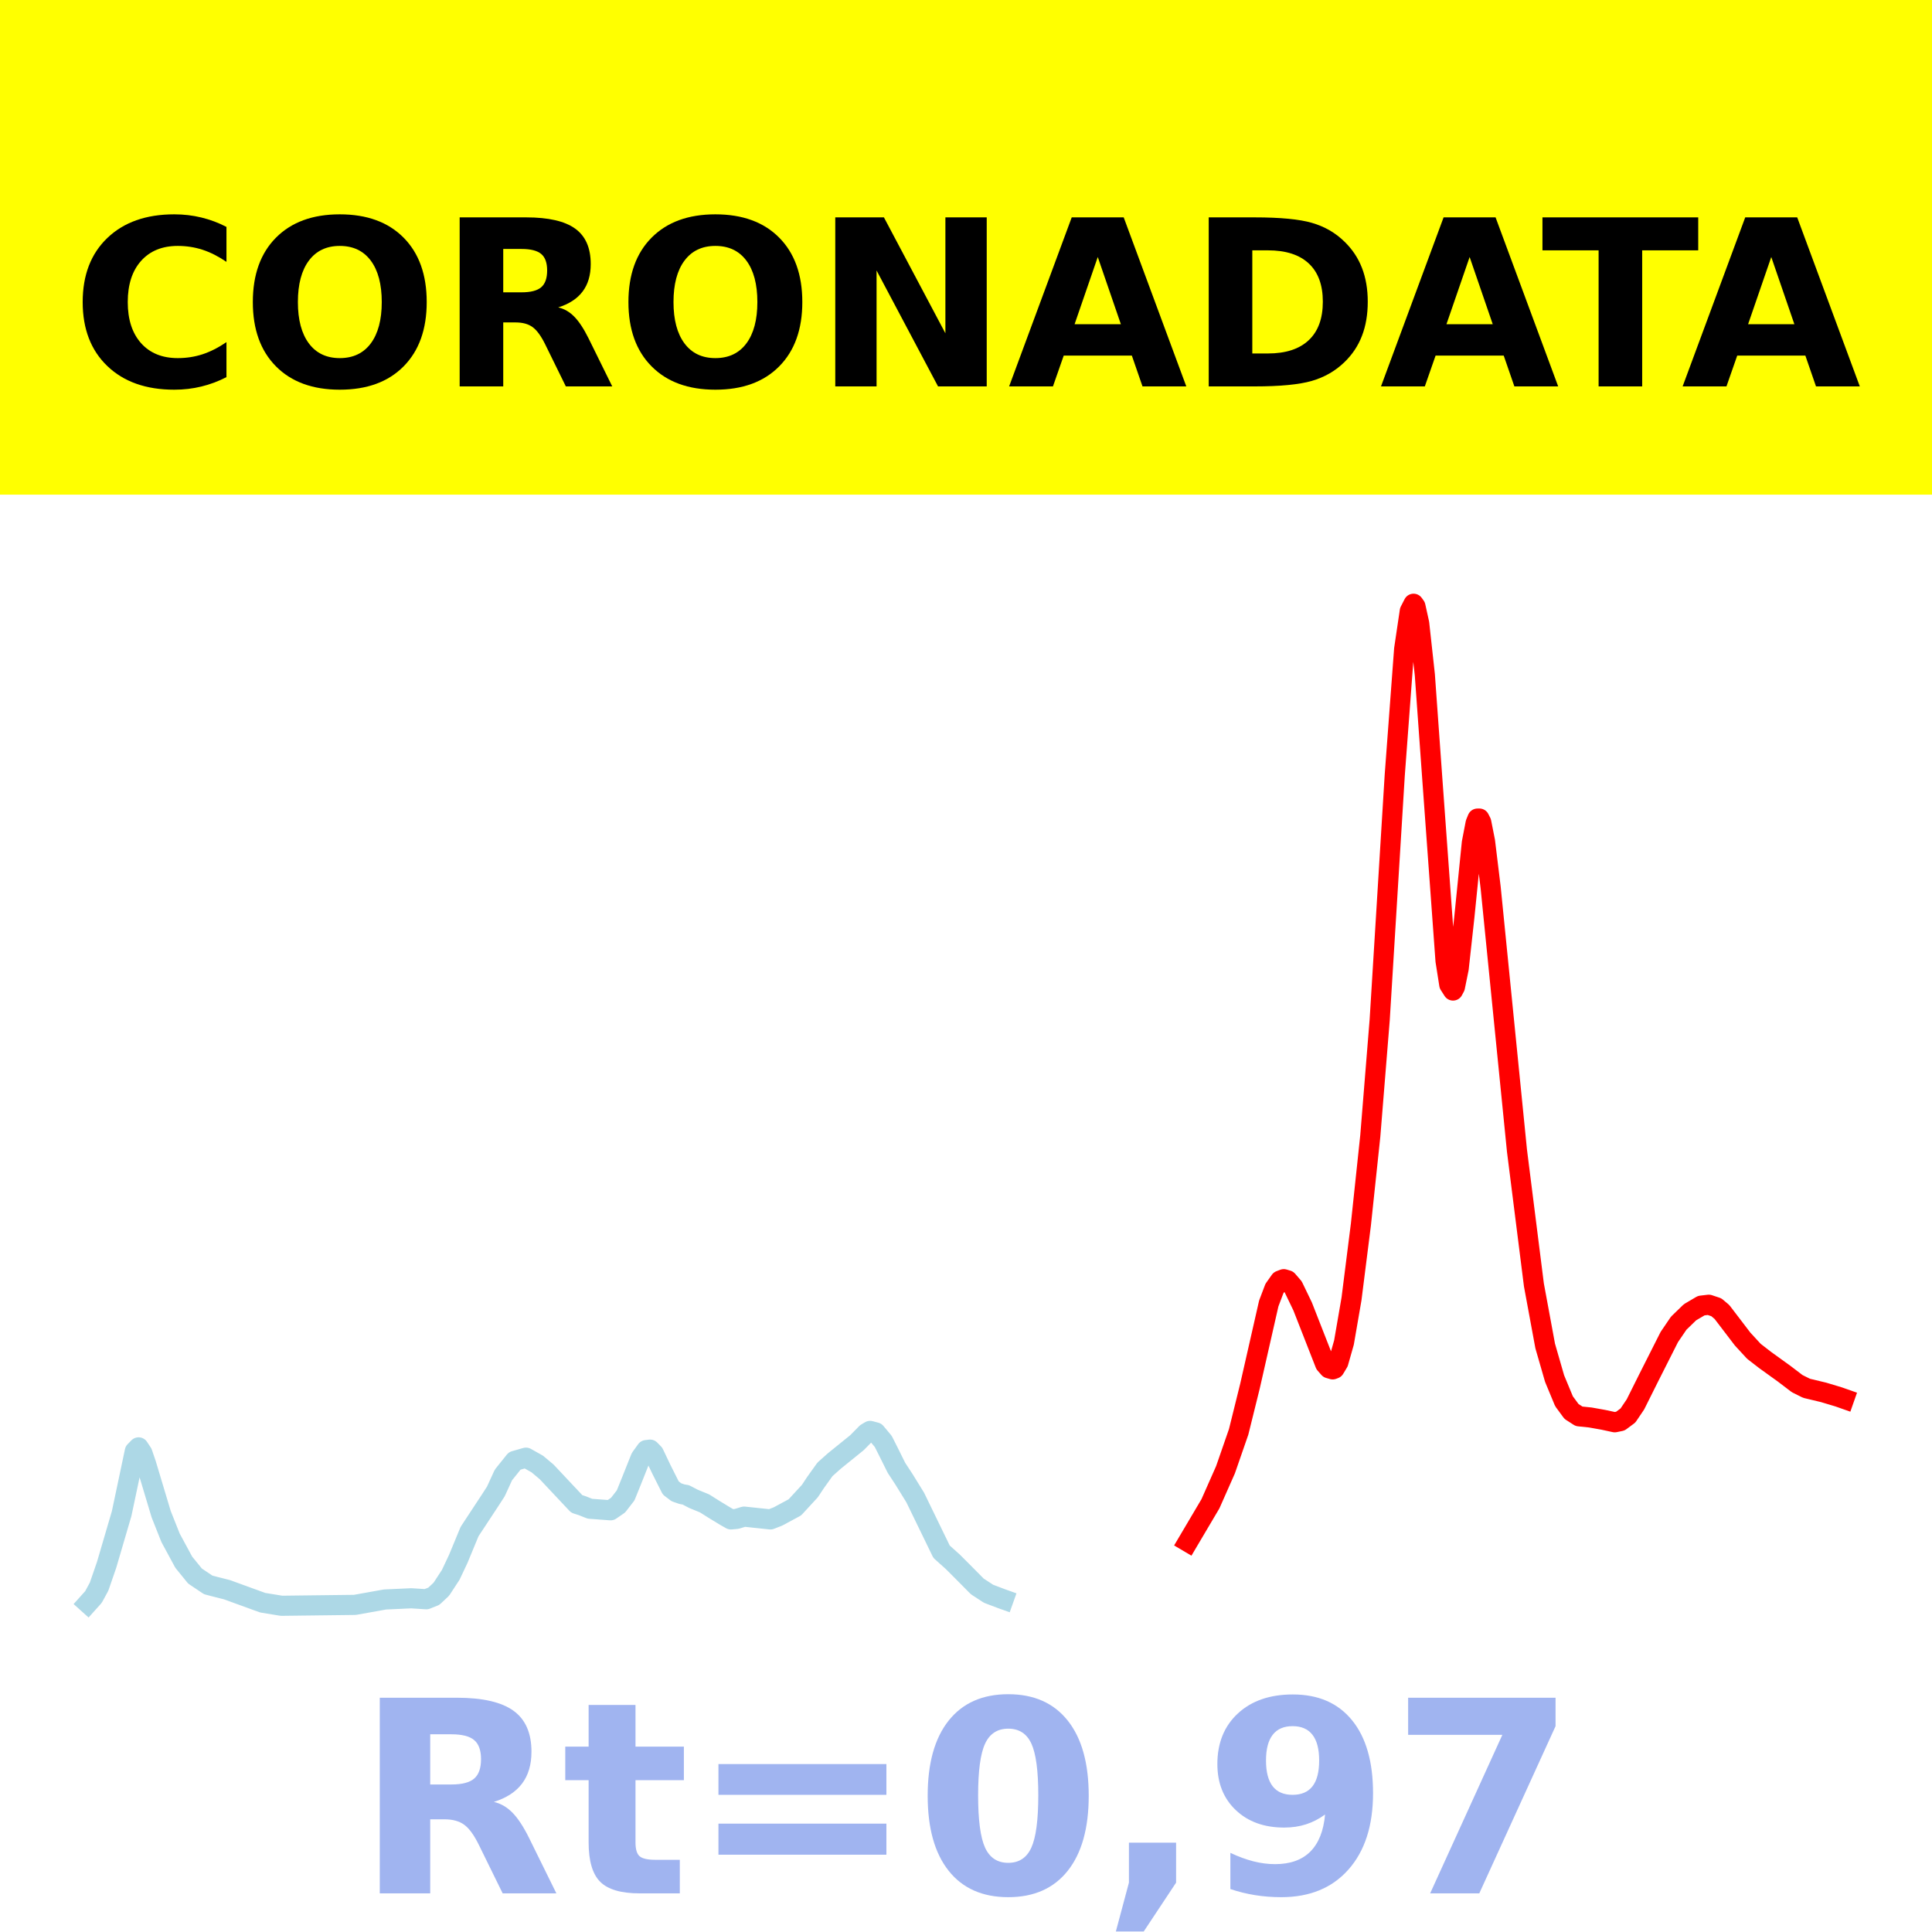
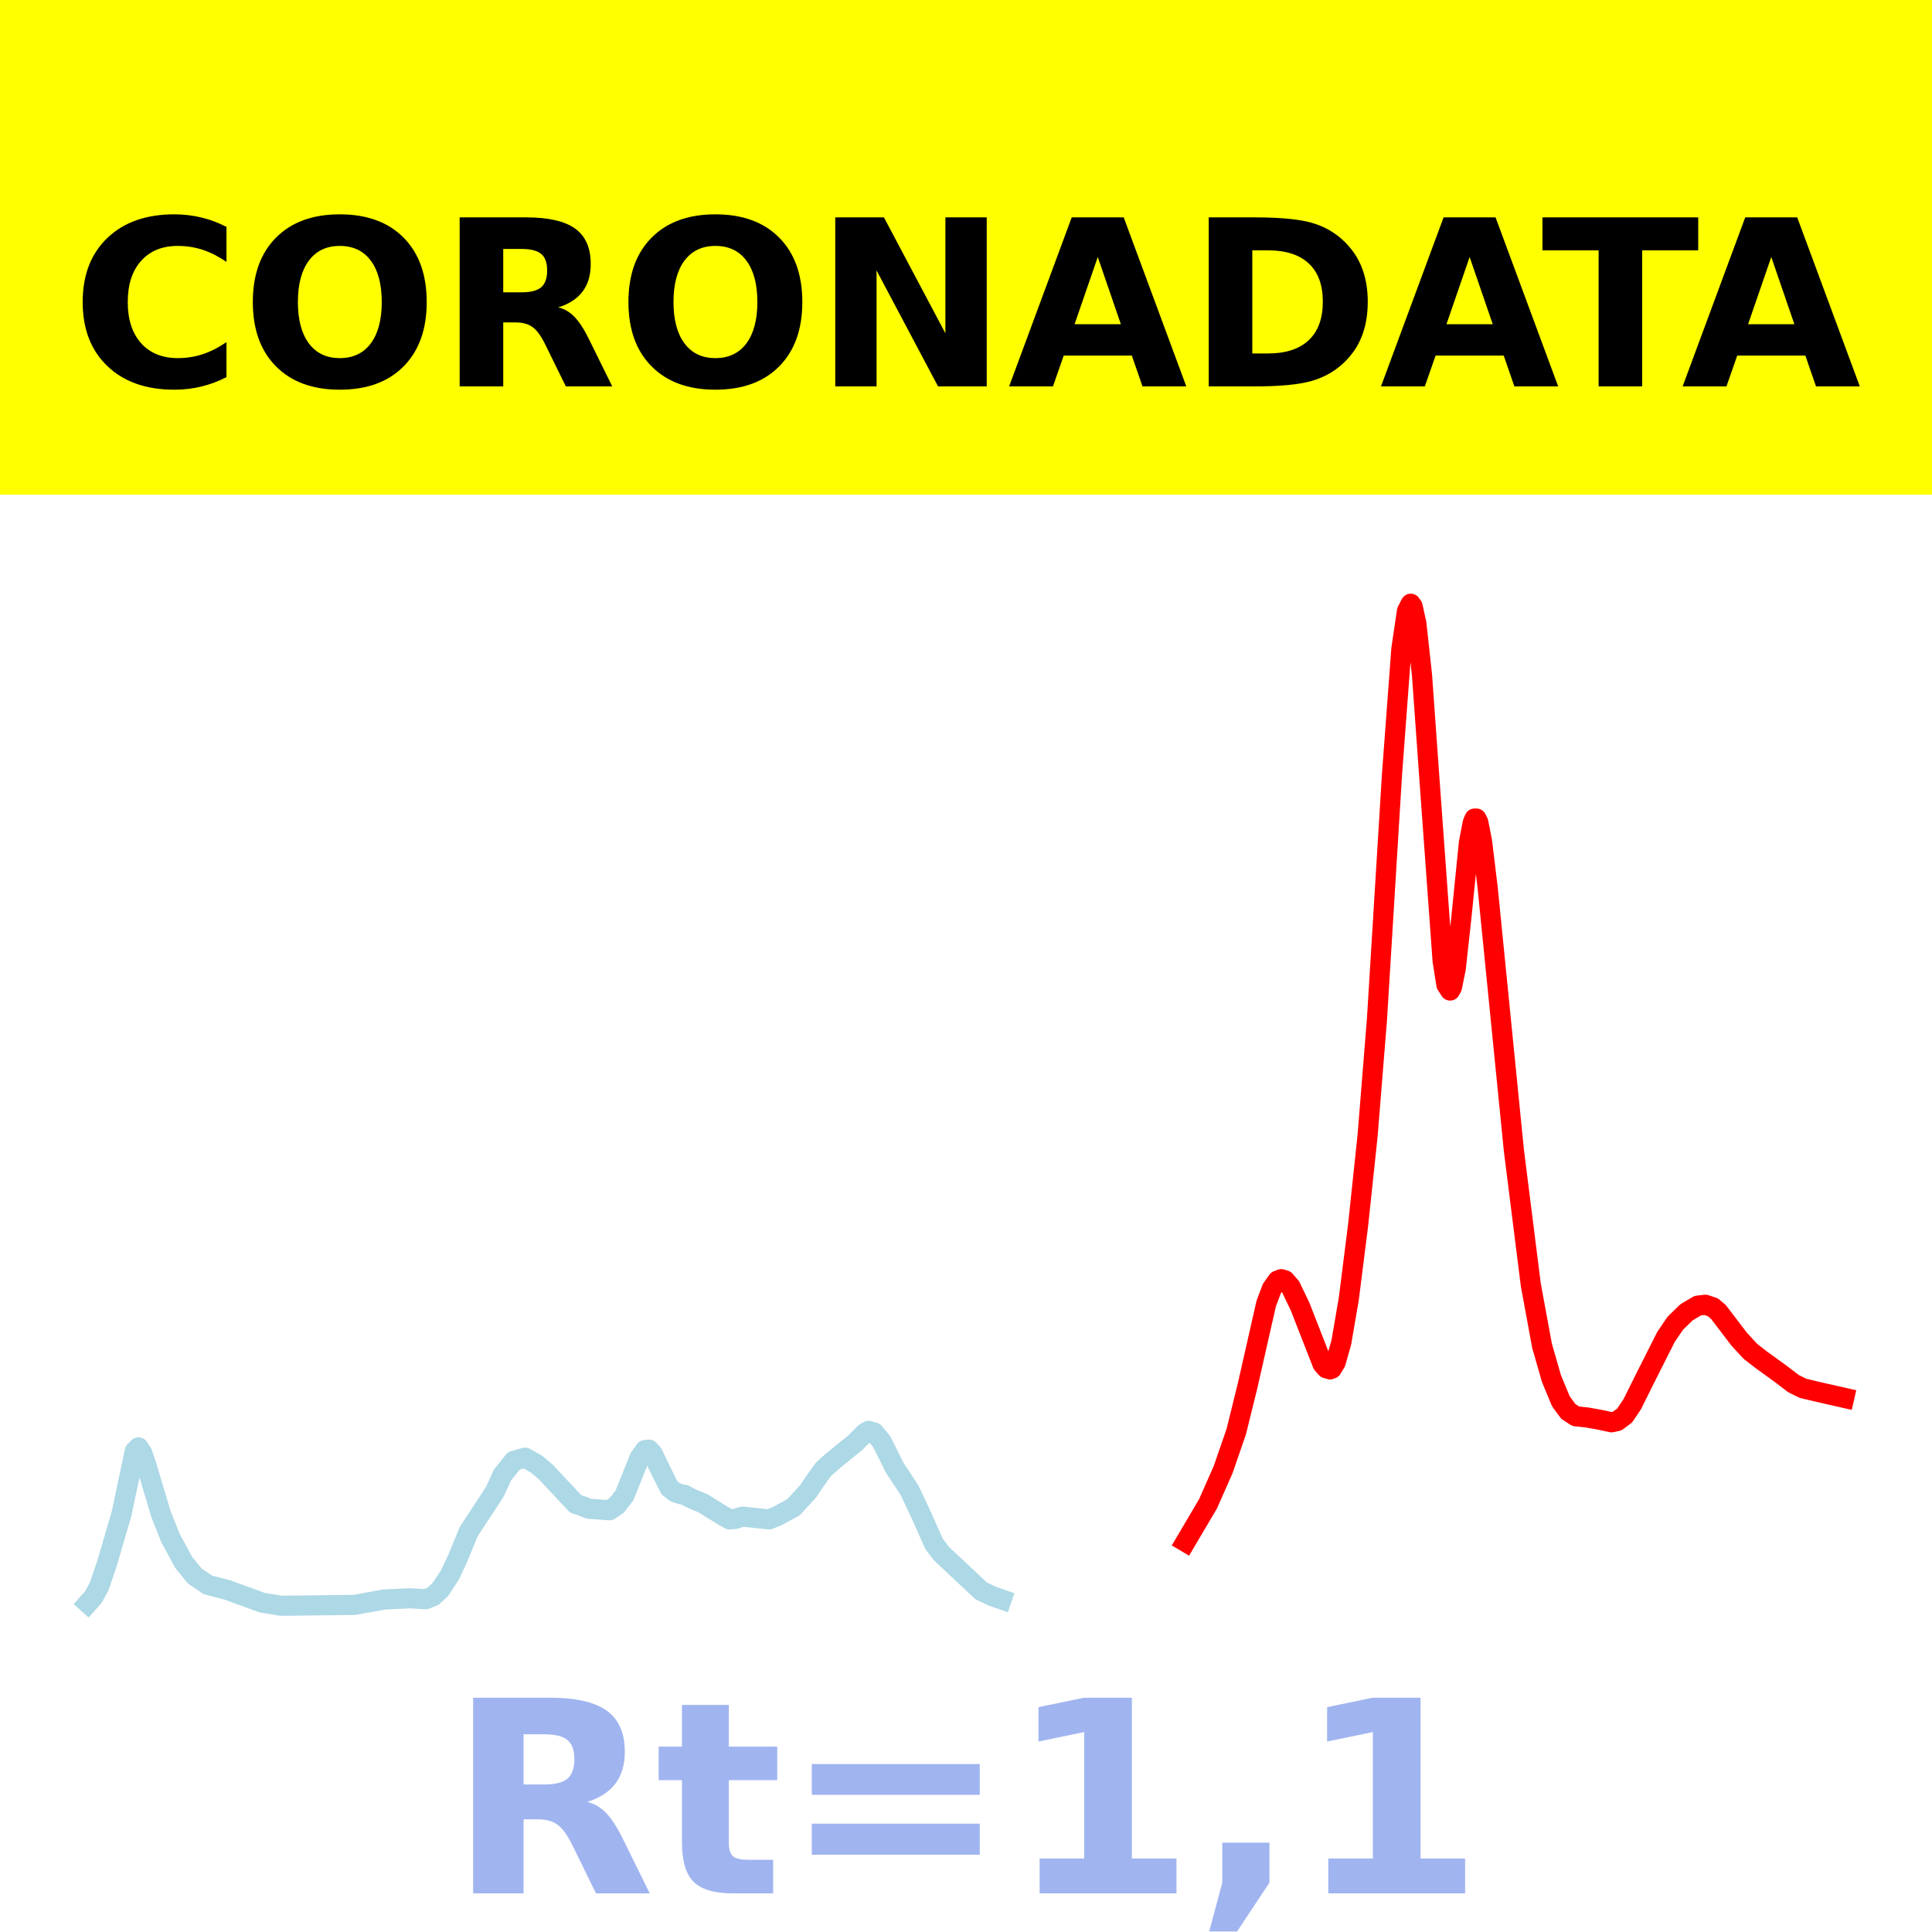
<svg xmlns="http://www.w3.org/2000/svg" xmlns:xlink="http://www.w3.org/1999/xlink" height="144pt" version="1.1" viewBox="0 0 144 144" width="144pt">
  <defs>
    <style type="text/css">*{stroke-linecap:butt;stroke-linejoin:round;}</style>
  </defs>
  <g id="figure_1">
    <g id="patch_1">
      <path d="M 0 144  L 144 144  L 144 0  L 0 0  z " style="fill:#ffffff;" />
    </g>
    <g id="axes_1">
      <g id="patch_2">
        <path d="M 0 144  L 144 144  L 144 0  L 0 0  z " style="fill:#ffffff;" />
      </g>
      <g id="line2d_1">
-         <path clip-path="url(#p24a837b9ac)" d="M 6.545 119.5  L 6.966 119.031  L 7.386 118.256  L 7.947 116.631  L 9.068 112.81  L 10.049 108.165  L 10.33 107.878  L 10.61 108.301  L 10.89 109.119  L 12.012 112.857  L 12.712 114.619  L 13.694 116.435  L 14.535 117.47  L 15.516 118.128  L 16.076 118.275  L 16.917 118.488  L 19.58 119.456  L 20.982 119.685  L 26.448 119.619  L 28.691 119.217  L 30.653 119.127  L 31.774 119.199  L 32.335 118.975  L 32.895 118.45  L 33.596 117.377  L 34.157 116.188  L 34.998 114.154  L 36.54 111.811  L 36.96 111.161  L 37.521 109.936  L 38.362 108.886  L 39.203 108.646  L 40.044 109.117  L 40.744 109.705  L 42.987 112.093  L 43.407 112.229  L 43.968 112.453  L 45.51 112.568  L 46.07 112.182  L 46.631 111.458  L 47.052 110.418  L 47.752 108.662  L 48.173 108.081  L 48.453 108.047  L 48.734 108.334  L 49.294 109.512  L 49.995 110.905  L 50.415 111.225  L 50.836 111.371  L 51.116 111.417  L 51.677 111.711  L 52.518 112.056  L 53.219 112.499  L 54.06 113.01  L 54.48 113.248  L 54.901 113.211  L 55.461 113.04  L 57.423 113.248  L 57.984 113.029  L 59.245 112.35  L 60.367 111.131  L 60.787 110.497  L 61.488 109.517  L 62.189 108.892  L 63.871 107.532  L 64.572 106.821  L 64.852 106.652  L 65.272 106.764  L 65.833 107.436  L 66.253 108.269  L 66.814 109.399  L 67.375 110.256  L 68.216 111.617  L 70.178 115.656  L 71.019 116.409  L 71.72 117.11  L 72.841 118.242  L 73.682 118.791  L 74.663 119.162  L 74.803 119.212  L 74.803 119.212  " style="fill:none;stroke:#add8e6;stroke-linecap:square;stroke-width:1.5;" />
+         <path clip-path="url(#pe0e9d695a1)" d="M 6.545 119.5  L 6.965 119.031  L 7.385 118.256  L 7.944 116.631  L 9.063 112.81  L 10.042 108.165  L 10.322 107.878  L 10.601 108.301  L 10.881 109.119  L 12 112.857  L 12.699 114.619  L 13.678 116.435  L 14.517 117.47  L 15.497 118.128  L 16.056 118.275  L 16.895 118.488  L 19.552 119.456  L 20.951 119.685  L 26.406 119.619  L 28.643 119.217  L 30.601 119.127  L 31.72 119.199  L 32.28 118.975  L 32.839 118.45  L 33.538 117.377  L 34.098 116.188  L 34.937 114.154  L 36.476 111.811  L 36.895 111.161  L 37.455 109.936  L 38.294 108.886  L 39.133 108.646  L 39.972 109.117  L 40.671 109.705  L 42.909 112.093  L 43.329 112.229  L 43.888 112.453  L 45.427 112.568  L 45.986 112.182  L 46.545 111.458  L 46.965 110.418  L 47.664 108.662  L 48.084 108.081  L 48.364 108.047  L 48.643 108.334  L 49.203 109.512  L 49.902 110.905  L 50.322 111.225  L 50.741 111.371  L 51.021 111.417  L 51.58 111.711  L 52.42 112.056  L 53.119 112.499  L 53.958 113.01  L 54.378 113.248  L 54.797 113.211  L 55.357 113.04  L 57.315 113.248  L 57.874 113.029  L 59.133 112.35  L 60.252 111.131  L 60.671 110.497  L 61.371 109.517  L 62.07 108.892  L 63.748 107.532  L 64.448 106.821  L 64.727 106.652  L 65.147 106.764  L 65.706 107.436  L 66.126 108.269  L 66.685 109.399  L 67.385 110.453  L 67.804 111.098  L 68.643 112.884  L 69.622 115.079  L 70.182 115.807  L 73.119 118.564  L 73.958 118.97  L 74.657 119.212  L 74.657 119.212  " style="fill:none;stroke:#add8e6;stroke-linecap:square;stroke-width:1.5;" />
      </g>
      <g id="line2d_2">
-         <path clip-path="url(#p24a837b9ac)" d="M 88.539 114.924  L 90.221 112.079  L 91.342 109.546  L 92.323 106.718  L 93.164 103.322  L 94.566 97.153  L 94.986 96.045  L 95.407 95.449  L 95.687 95.342  L 95.967 95.428  L 96.388 95.917  L 97.089 97.371  L 98.77 101.663  L 99.051 101.984  L 99.331 102.065  L 99.471 102.012  L 99.752 101.542  L 100.172 100.064  L 100.733 96.814  L 101.434 91.265  L 102.134 84.664  L 102.835 76.002  L 103.956 57.779  L 104.657 48.382  L 105.078 45.545  L 105.358 45  L 105.498 45.194  L 105.778 46.46  L 106.199 50.294  L 106.76 58.113  L 107.741 71.612  L 108.021 73.391  L 108.301 73.828  L 108.442 73.565  L 108.722 72.188  L 109.142 68.374  L 109.703 62.812  L 109.983 61.356  L 110.123 61.013  L 110.264 61.011  L 110.404 61.286  L 110.684 62.703  L 111.105 66.157  L 113.067 85.77  L 114.328 95.768  L 115.169 100.32  L 115.87 102.75  L 116.571 104.44  L 117.131 105.202  L 117.692 105.564  L 118.533 105.651  L 119.514 105.826  L 120.355 106.008  L 120.776 105.92  L 121.336 105.505  L 121.897 104.674  L 122.878 102.708  L 124.42 99.654  L 125.12 98.625  L 125.961 97.809  L 126.802 97.314  L 127.363 97.248  L 127.924 97.435  L 128.344 97.788  L 129.886 99.808  L 130.727 100.72  L 131.568 101.371  L 132.969 102.38  L 133.951 103.128  L 134.651 103.476  L 135.913 103.778  L 137.034 104.114  L 137.455 104.262  L 137.455 104.262  " style="fill:none;stroke:#ff0000;stroke-linecap:square;stroke-width:1.5;" />
+         <path clip-path="url(#pe0e9d695a1)" d="M 88.364 114.924  L 90.042 112.079  L 91.161 109.546  L 92.14 106.718  L 92.979 103.322  L 94.378 97.153  L 94.797 96.045  L 95.217 95.449  L 95.497 95.342  L 95.776 95.428  L 96.196 95.917  L 96.895 97.371  L 98.573 101.663  L 98.853 101.984  L 99.133 102.065  L 99.273 102.012  L 99.552 101.542  L 99.972 100.064  L 100.531 96.814  L 101.231 91.265  L 101.93 84.664  L 102.629 76.002  L 103.748 57.779  L 104.448 48.382  L 104.867 45.545  L 105.147 45  L 105.287 45.194  L 105.566 46.46  L 105.986 50.294  L 106.545 58.113  L 107.524 71.612  L 107.804 73.391  L 108.084 73.828  L 108.224 73.565  L 108.503 72.188  L 108.923 68.374  L 109.483 62.812  L 109.762 61.356  L 109.902 61.013  L 110.042 61.011  L 110.182 61.286  L 110.462 62.703  L 110.881 66.157  L 112.839 85.77  L 114.098 95.768  L 114.937 100.32  L 115.636 102.75  L 116.336 104.44  L 116.895 105.202  L 117.455 105.564  L 118.294 105.651  L 119.273 105.826  L 120.112 106.008  L 120.531 105.92  L 121.091 105.505  L 121.65 104.674  L 122.629 102.708  L 124.168 99.654  L 124.867 98.625  L 125.706 97.809  L 126.545 97.314  L 127.105 97.248  L 127.664 97.435  L 128.084 97.788  L 129.622 99.808  L 130.462 100.72  L 131.301 101.371  L 132.699 102.38  L 133.678 103.128  L 134.378 103.476  L 135.497 103.744  L 137.455 104.187  L 137.455 104.187  " style="fill:none;stroke:#ff0000;stroke-linecap:square;stroke-width:1.5;" />
      </g>
      <g id="patch_3">
        <path d="M 0 144  L 0 0  " style="fill:none;stroke:#ffffff;stroke-linecap:square;stroke-linejoin:miter;stroke-width:0.8;" />
      </g>
      <g id="patch_4">
        <path d="M 144 144  L 144 0  " style="fill:none;stroke:#ffffff;stroke-linecap:square;stroke-linejoin:miter;stroke-width:0.8;" />
      </g>
      <g id="patch_5">
        <path d="M -0 144  L 144 144  " style="fill:none;stroke:#ffffff;stroke-linecap:square;stroke-linejoin:miter;stroke-width:0.8;" />
      </g>
      <g id="patch_6">
        <path d="M -0 0  L 144 0  " style="fill:none;stroke:#ffffff;stroke-linecap:square;stroke-linejoin:miter;stroke-width:0.8;" />
      </g>
    </g>
    <g id="text_1">
      <g id="patch_7">
        <path d="M -64.848 36.368  L 208.848 36.368  L 208.848 -7.654  L -64.848 -7.654  z " style="fill:#ffff00;stroke:#ffff00;stroke-linejoin:miter;" />
      </g>
      <g transform="translate(72 9.45018)scale(0.1728 -0.1728)" />
      <g transform="translate(-60.87375 28.8)scale(0.1728 -0.1728)">
        <defs>
          <path id="DejaVuSans-Bold-32" />
          <path d="M 67 4  Q 61.812 1.312 56.203 -0.047  Q 50.594 -1.422 44.484 -1.422  Q 26.266 -1.422 15.625 8.766  Q 4.984 18.953 4.984 36.375  Q 4.984 53.859 15.625 64.031  Q 26.266 74.219 44.484 74.219  Q 50.594 74.219 56.203 72.844  Q 61.812 71.484 67 68.797  L 67 53.719  Q 61.766 57.281 56.688 58.938  Q 51.609 60.594 46 60.594  Q 35.938 60.594 30.172 54.141  Q 24.422 47.703 24.422 36.375  Q 24.422 25.094 30.172 18.641  Q 35.938 12.203 46 12.203  Q 51.609 12.203 56.688 13.859  Q 61.766 15.531 67 19.094  z " id="DejaVuSans-Bold-67" />
          <path d="M 42.484 60.594  Q 33.891 60.594 29.156 54.25  Q 24.422 47.906 24.422 36.375  Q 24.422 24.906 29.156 18.547  Q 33.891 12.203 42.484 12.203  Q 51.125 12.203 55.859 18.547  Q 60.594 24.906 60.594 36.375  Q 60.594 47.906 55.859 54.25  Q 51.125 60.594 42.484 60.594  z M 42.484 74.219  Q 60.062 74.219 70.016 64.156  Q 79.984 54.109 79.984 36.375  Q 79.984 18.703 70.016 8.641  Q 60.062 -1.422 42.484 -1.422  Q 24.953 -1.422 14.969 8.641  Q 4.984 18.703 4.984 36.375  Q 4.984 54.109 14.969 64.156  Q 24.953 74.219 42.484 74.219  z " id="DejaVuSans-Bold-79" />
          <path d="M 35.891 40.578  Q 41.797 40.578 44.359 42.766  Q 46.922 44.969 46.922 50  Q 46.922 54.984 44.359 57.125  Q 41.797 59.281 35.891 59.281  L 27.984 59.281  L 27.984 40.578  z M 27.984 27.594  L 27.984 0  L 9.188 0  L 9.188 72.906  L 37.891 72.906  Q 52.297 72.906 59 68.062  Q 65.719 63.234 65.719 52.781  Q 65.719 45.562 62.219 40.922  Q 58.734 36.281 51.703 34.078  Q 55.562 33.203 58.609 30.094  Q 61.672 27 64.797 20.703  L 75 0  L 54.984 0  L 46.094 18.109  Q 43.406 23.578 40.641 25.578  Q 37.891 27.594 33.297 27.594  z " id="DejaVuSans-Bold-82" />
          <path d="M 9.188 72.906  L 30.172 72.906  L 56.688 22.906  L 56.688 72.906  L 74.516 72.906  L 74.516 0  L 53.516 0  L 27 50  L 27 0  L 9.188 0  z " id="DejaVuSans-Bold-78" />
          <path d="M 53.422 13.281  L 24.031 13.281  L 19.391 0  L 0.484 0  L 27.484 72.906  L 49.906 72.906  L 76.906 0  L 58.016 0  z M 28.719 26.812  L 48.688 26.812  L 38.719 55.812  z " id="DejaVuSans-Bold-65" />
          <path d="M 27.984 58.688  L 27.984 14.203  L 34.719 14.203  Q 46.234 14.203 52.312 19.922  Q 58.406 25.641 58.406 36.531  Q 58.406 47.359 52.344 53.016  Q 46.297 58.688 34.719 58.688  z M 9.188 72.906  L 29 72.906  Q 45.609 72.906 53.734 70.531  Q 61.859 68.172 67.672 62.5  Q 72.797 57.562 75.281 51.109  Q 77.781 44.672 77.781 36.531  Q 77.781 28.266 75.281 21.797  Q 72.797 15.328 67.672 10.406  Q 61.812 4.734 53.609 2.359  Q 45.406 0 29 0  L 9.188 0  z " id="DejaVuSans-Bold-68" />
          <path d="M 0.484 72.906  L 67.672 72.906  L 67.672 58.688  L 43.5 58.688  L 43.5 0  L 24.703 0  L 24.703 58.688  L 0.484 58.688  z " id="DejaVuSans-Bold-84" />
        </defs>
        <use xlink:href="#DejaVuSans-Bold-32" />
        <use x="34.814" xlink:href="#DejaVuSans-Bold-32" />
        <use x="69.629" xlink:href="#DejaVuSans-Bold-32" />
        <use x="104.443" xlink:href="#DejaVuSans-Bold-32" />
        <use x="139.258" xlink:href="#DejaVuSans-Bold-32" />
        <use x="174.072" xlink:href="#DejaVuSans-Bold-32" />
        <use x="208.887" xlink:href="#DejaVuSans-Bold-32" />
        <use x="243.701" xlink:href="#DejaVuSans-Bold-32" />
        <use x="278.516" xlink:href="#DejaVuSans-Bold-32" />
        <use x="313.33" xlink:href="#DejaVuSans-Bold-32" />
        <use x="348.145" xlink:href="#DejaVuSans-Bold-32" />
        <use x="382.959" xlink:href="#DejaVuSans-Bold-67" />
        <use x="456.348" xlink:href="#DejaVuSans-Bold-79" />
        <use x="541.357" xlink:href="#DejaVuSans-Bold-82" />
        <use x="618.359" xlink:href="#DejaVuSans-Bold-79" />
        <use x="703.369" xlink:href="#DejaVuSans-Bold-78" />
        <use x="787.061" xlink:href="#DejaVuSans-Bold-65" />
        <use x="864.453" xlink:href="#DejaVuSans-Bold-68" />
        <use x="947.461" xlink:href="#DejaVuSans-Bold-65" />
        <use x="1017.104" xlink:href="#DejaVuSans-Bold-84" />
        <use x="1077.566" xlink:href="#DejaVuSans-Bold-65" />
        <use x="1154.959" xlink:href="#DejaVuSans-Bold-32" />
        <use x="1189.773" xlink:href="#DejaVuSans-Bold-32" />
        <use x="1224.588" xlink:href="#DejaVuSans-Bold-32" />
        <use x="1259.402" xlink:href="#DejaVuSans-Bold-32" />
        <use x="1294.217" xlink:href="#DejaVuSans-Bold-32" />
        <use x="1329.031" xlink:href="#DejaVuSans-Bold-32" />
        <use x="1363.846" xlink:href="#DejaVuSans-Bold-32" />
        <use x="1398.66" xlink:href="#DejaVuSans-Bold-32" />
        <use x="1433.475" xlink:href="#DejaVuSans-Bold-32" />
        <use x="1468.289" xlink:href="#DejaVuSans-Bold-32" />
        <use x="1503.104" xlink:href="#DejaVuSans-Bold-32" />
      </g>
    </g>
    <g id="text_2">
-       <g style="fill:#4169e1;opacity:0.5;" transform="translate(26.46875 141.12)scale(0.2 -0.2)">
+       <g style="fill:#4169e1;opacity:0.5;" transform="translate(33.42656 141.12)scale(0.2 -0.2)">
        <defs>
          <path d="M 27.484 70.219  L 27.484 54.688  L 45.516 54.688  L 45.516 42.188  L 27.484 42.188  L 27.484 19  Q 27.484 15.188 29 13.844  Q 30.516 12.5 35.016 12.5  L 44 12.5  L 44 0  L 29 0  Q 18.656 0 14.328 4.312  Q 10.016 8.641 10.016 19  L 10.016 42.188  L 1.312 42.188  L 1.312 54.688  L 10.016 54.688  L 10.016 70.219  z " id="DejaVuSans-Bold-116" />
          <path d="M 10.594 48.188  L 73.188 48.188  L 73.188 36.719  L 10.594 36.719  z M 10.594 25.984  L 73.188 25.984  L 73.188 14.406  L 10.594 14.406  z " id="DejaVuSans-Bold-61" />
-           <path d="M 46 36.531  Q 46 50.203 43.438 55.781  Q 40.875 61.375 34.812 61.375  Q 28.766 61.375 26.172 55.781  Q 23.578 50.203 23.578 36.531  Q 23.578 22.703 26.172 17.031  Q 28.766 11.375 34.812 11.375  Q 40.828 11.375 43.406 17.031  Q 46 22.703 46 36.531  z M 64.797 36.375  Q 64.797 18.266 56.984 8.422  Q 49.172 -1.422 34.812 -1.422  Q 20.406 -1.422 12.594 8.422  Q 4.781 18.266 4.781 36.375  Q 4.781 54.547 12.594 64.375  Q 20.406 74.219 34.812 74.219  Q 49.172 74.219 56.984 64.375  Q 64.797 54.547 64.797 36.375  z " id="DejaVuSans-Bold-48" />
+           <path d="M 11.719 12.984  L 28.328 12.984  L 28.328 60.109  L 11.281 56.594  L 11.281 69.391  L 28.219 72.906  L 46.094 72.906  L 46.094 12.984  L 62.703 12.984  L 62.703 0  L 11.719 0  z " id="DejaVuSans-Bold-49" />
          <path d="M 10.203 18.891  L 27.781 18.891  L 27.781 4  L 15.719 -14.203  L 5.328 -14.203  L 10.203 4  z " id="DejaVuSans-Bold-44" />
-           <path d="M 10.016 1.609  L 10.016 15.094  Q 14.5 12.984 18.594 11.938  Q 22.703 10.891 26.703 10.891  Q 35.109 10.891 39.797 15.547  Q 44.484 20.219 45.312 29.391  Q 42 26.953 38.234 25.734  Q 34.469 24.516 30.078 24.516  Q 18.891 24.516 12.031 31.031  Q 5.172 37.547 5.172 48.188  Q 5.172 59.969 12.812 67.047  Q 20.453 74.125 33.297 74.125  Q 47.562 74.125 55.375 64.5  Q 63.188 54.891 63.188 37.312  Q 63.188 19.234 54.047 8.906  Q 44.922 -1.422 29 -1.422  Q 23.875 -1.422 19.188 -0.656  Q 14.5 0.094 10.016 1.609  z M 33.203 36.719  Q 38.141 36.719 40.625 39.906  Q 43.109 43.109 43.109 49.516  Q 43.109 55.859 40.625 59.078  Q 38.141 62.312 33.203 62.312  Q 28.266 62.312 25.781 59.078  Q 23.297 55.859 23.297 49.516  Q 23.297 43.109 25.781 39.906  Q 28.266 36.719 33.203 36.719  z " id="DejaVuSans-Bold-57" />
-           <path d="M 6.688 72.906  L 61.625 72.906  L 61.625 62.312  L 33.203 0  L 14.891 0  L 41.797 59.078  L 6.688 59.078  z " id="DejaVuSans-Bold-55" />
        </defs>
        <use xlink:href="#DejaVuSans-Bold-82" />
        <use x="77.002" xlink:href="#DejaVuSans-Bold-116" />
        <use x="124.805" xlink:href="#DejaVuSans-Bold-61" />
-         <use x="208.594" xlink:href="#DejaVuSans-Bold-48" />
+         <use x="208.594" xlink:href="#DejaVuSans-Bold-49" />
        <use x="278.174" xlink:href="#DejaVuSans-Bold-44" />
-         <use x="316.162" xlink:href="#DejaVuSans-Bold-57" />
-         <use x="385.742" xlink:href="#DejaVuSans-Bold-55" />
+         <use x="316.162" xlink:href="#DejaVuSans-Bold-49" />
      </g>
    </g>
  </g>
  <defs>
-     <clipPath id="p24a837b9ac">
+     <clipPath id="pe0e9d695a1">
      <rect height="144" width="144" x="0" y="0" />
    </clipPath>
  </defs>
</svg>
